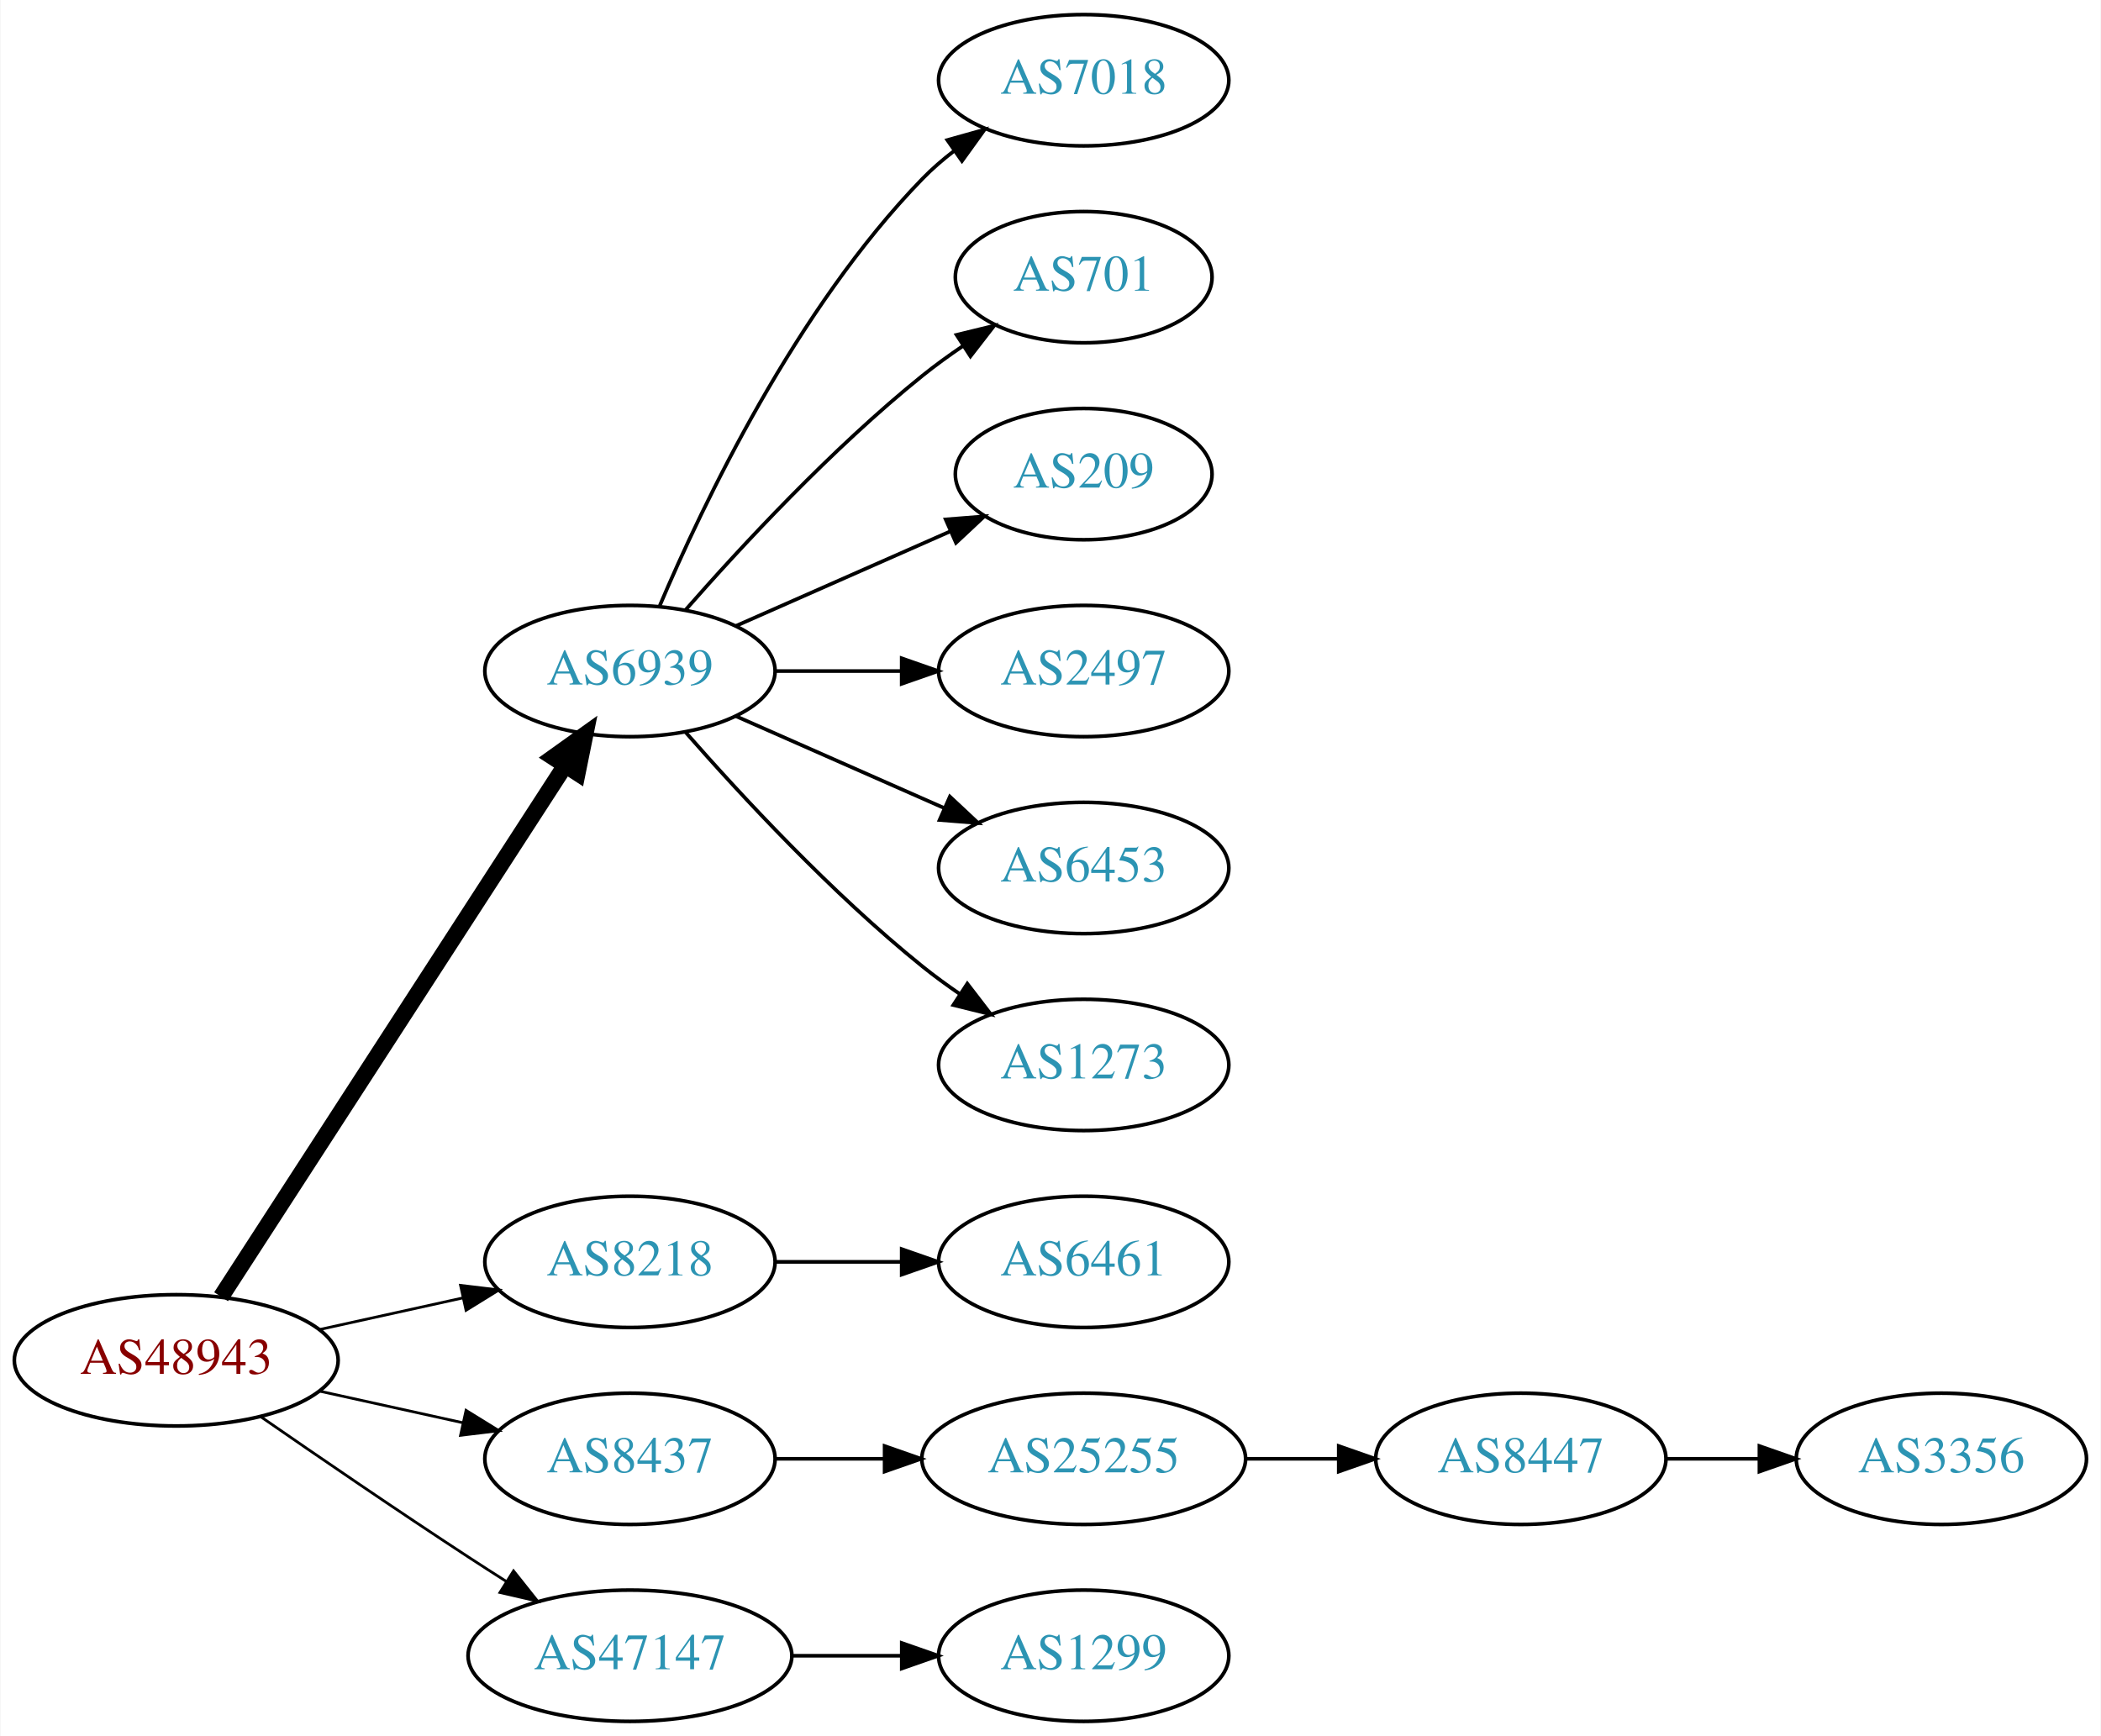
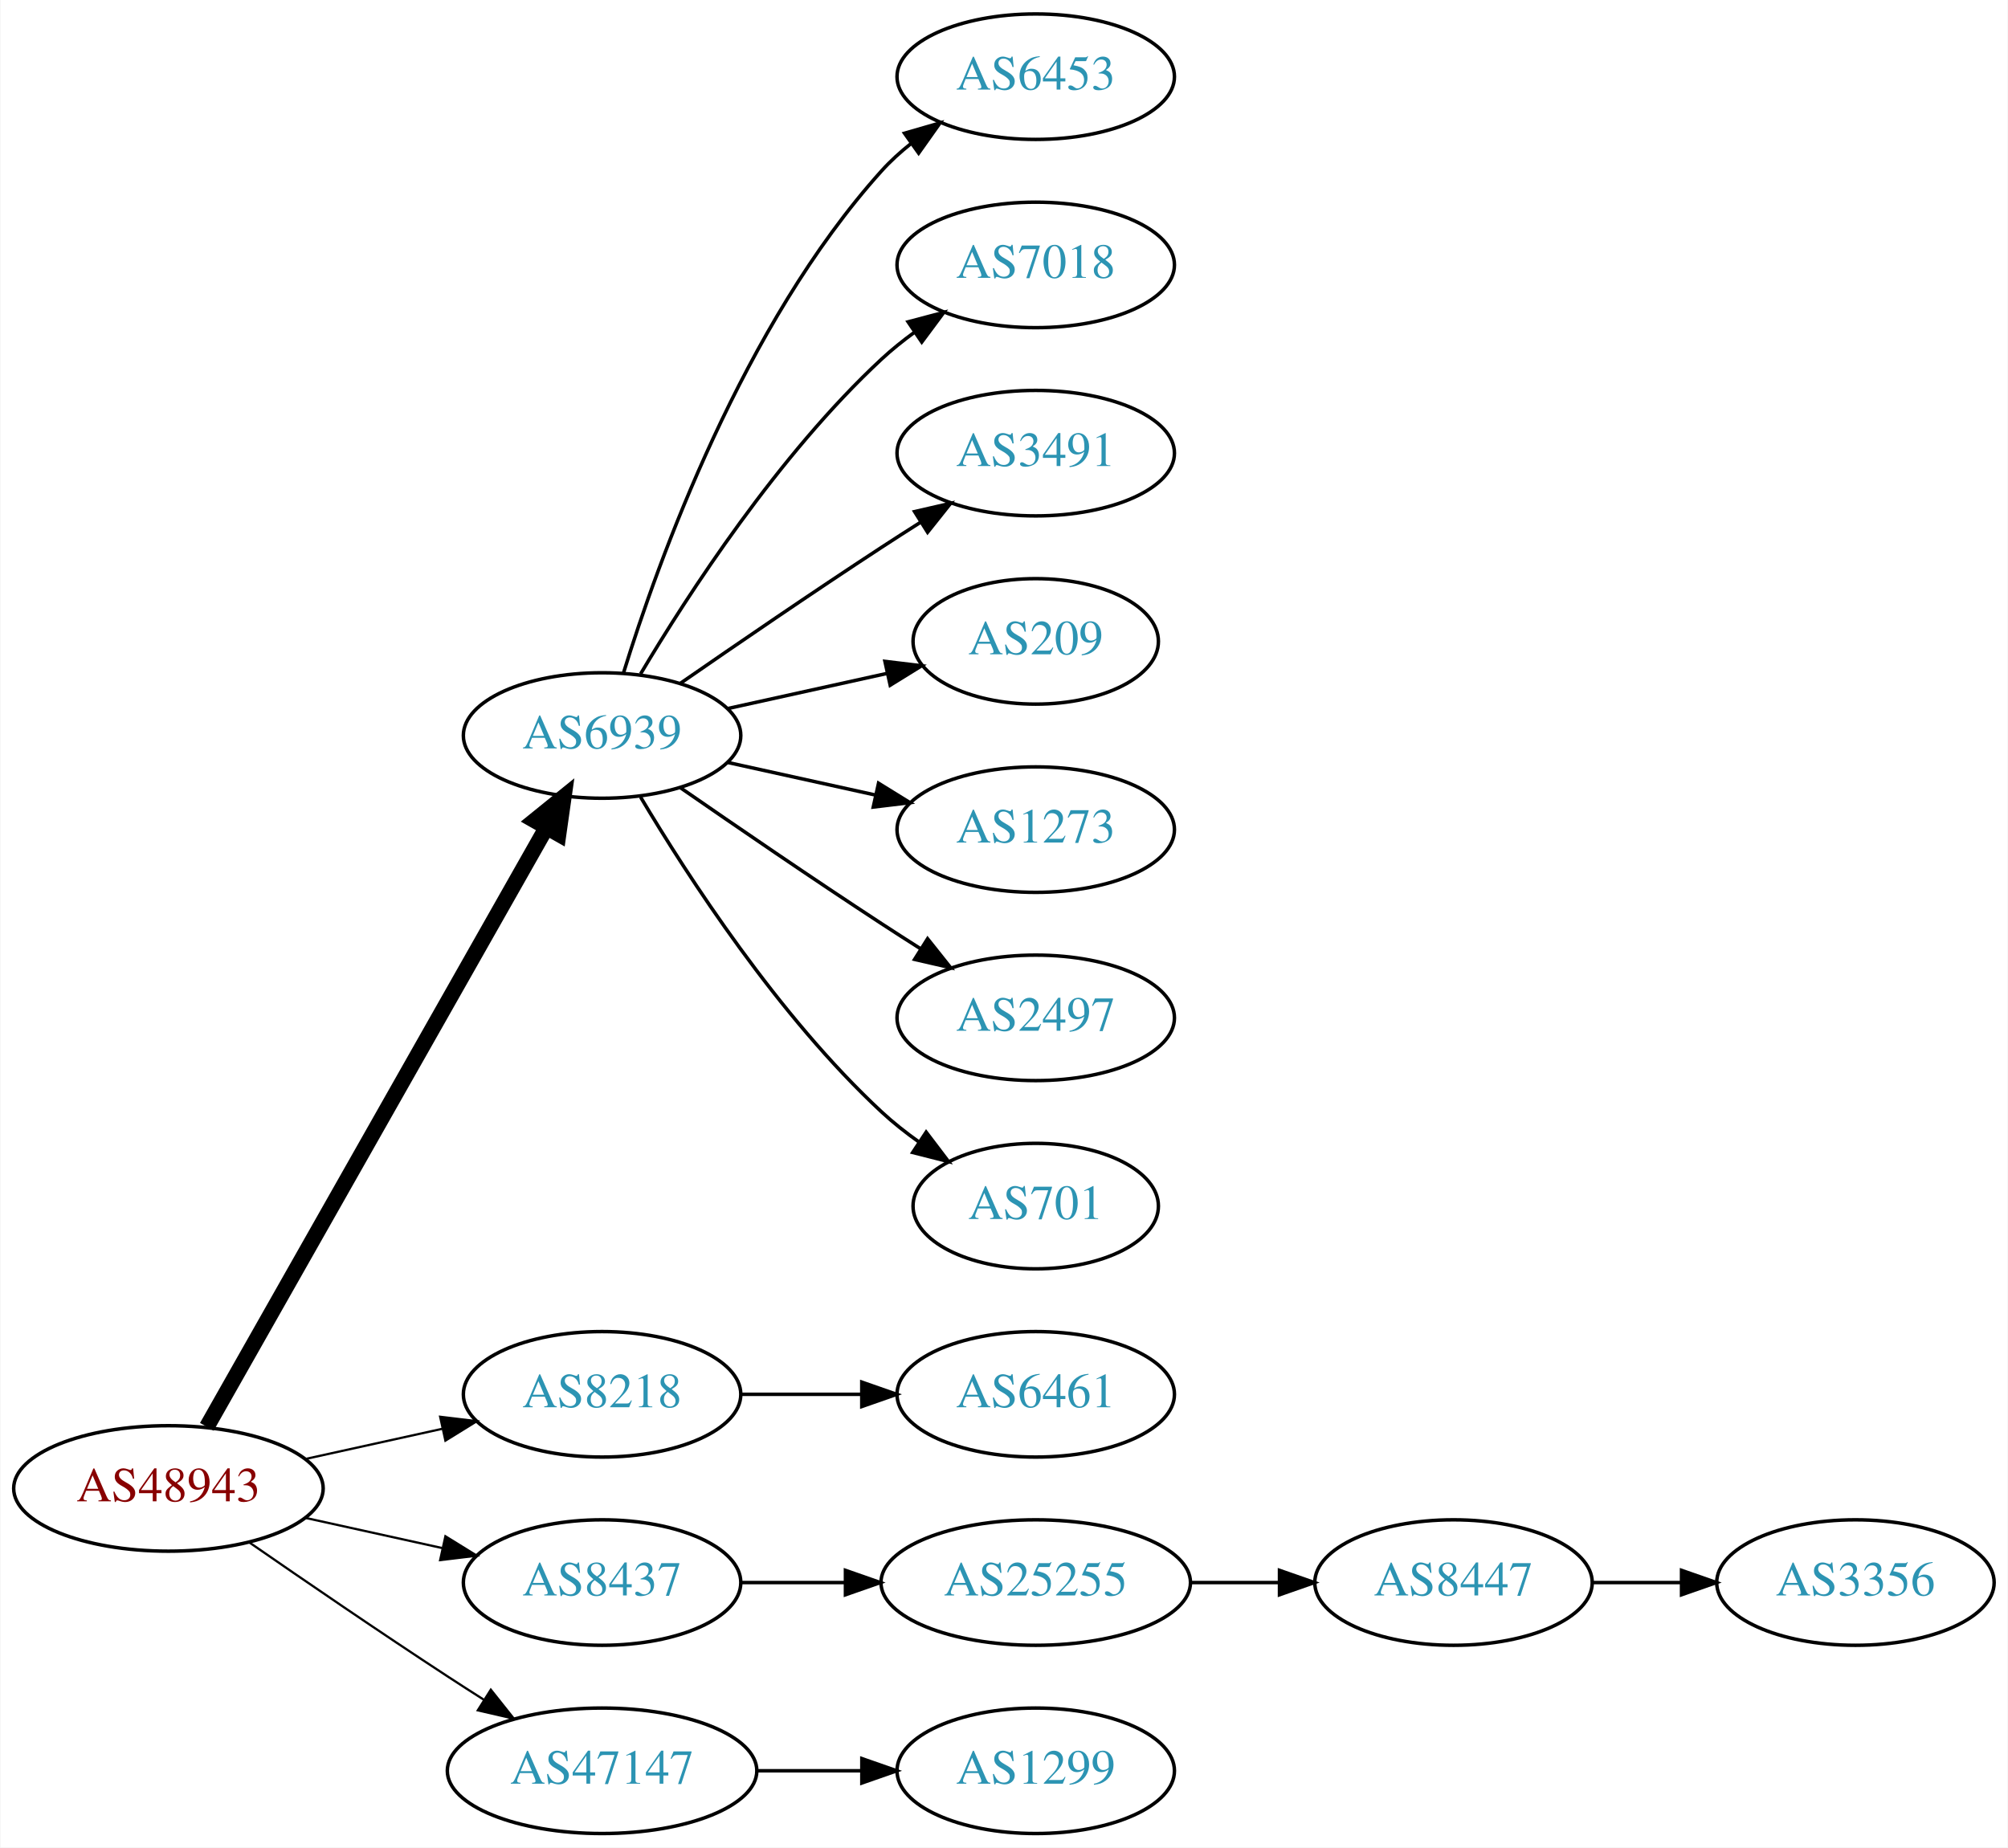
- <svg xmlns="http://www.w3.org/2000/svg" xmlns:xlink="http://www.w3.org/1999/xlink" width="576pt" height="476pt" viewBox="0.00 0.00 575.76 476.00">
-   <g id="graph0" class="graph" transform="scale(1 1) rotate(0) translate(4 472)">
-     <polygon fill="white" stroke="none" points="-4,4 -4,-472 571.762,-472 571.762,4 -4,4" />
+ <svg xmlns="http://www.w3.org/2000/svg" xmlns:xlink="http://www.w3.org/1999/xlink" width="576pt" height="530pt" viewBox="0.00 0.00 575.76 530.00">
+   <g id="graph0" class="graph" transform="scale(1 1) rotate(0) translate(4 526)">
+     <polygon fill="white" stroke="none" points="-4,4 -4,-526 571.762,-526 571.762,4 -4,4" />
    <g id="node1" class="node">
      <g id="a_node1">
        <a xlink:href="/asn/48943" xlink:title="AS48943 ~ KAPPER NETWORK-COMMUNICATIONS GmbH [AT]">
          <ellipse fill="#ffffff" stroke="black" cx="44.196" cy="-99" rx="44.393" ry="18" />
          <text text-anchor="middle" x="44.196" y="-95.3" font-family="Times,serif" font-size="14.00" fill="#880000">AS48943</text>
        </a>
      </g>
    </g>
    <g id="node2" class="node">
      <g id="a_node2">
        <a xlink:href="/asn/6939" xlink:title="AS6939 ~ Hurricane Electric LLC [US]">
-           <ellipse fill="#ffffff" stroke="black" cx="168.588" cy="-288" rx="39.794" ry="18" />
-           <text text-anchor="middle" x="168.588" y="-284.3" font-family="Times,serif" font-size="14.00" fill="#2c94b3">AS6939</text>
+           <ellipse fill="#ffffff" stroke="black" cx="168.588" cy="-315" rx="39.794" ry="18" />
+           <text text-anchor="middle" x="168.588" y="-311.3" font-family="Times,serif" font-size="14.00" fill="#2c94b3">AS6939</text>
        </a>
      </g>
    </g>
    <g id="edge1" class="edge">
-       <path fill="none" stroke="black" stroke-width="4.5" d="M56.491,-116.442C78.077,-149.775 125.293,-222.686 150.664,-261.866" />
-       <polygon fill="black" stroke="black" stroke-width="4.5" points="147.58,-264.347 156.321,-270.6 154.19,-260.066 147.58,-264.347" />
+       <path fill="none" stroke="black" stroke-width="4.5" d="M55.212,-116.676C76.692,-154.584 127.285,-243.873 152.606,-288.559" />
+       <polygon fill="black" stroke="black" stroke-width="4.5" points="149.25,-290.623 157.606,-297.383 156.101,-286.741 149.25,-290.623" />
    </g>
    <g id="node3" class="node">
      <g id="a_node3">
        <a xlink:href="/asn/8218" xlink:title="AS8218 ~ legacy Neotelecoms [FR]">
          <ellipse fill="#ffffff" stroke="black" cx="168.588" cy="-126" rx="39.794" ry="18" />
          <text text-anchor="middle" x="168.588" y="-122.3" font-family="Times,serif" font-size="14.00" fill="#2c94b3">AS8218</text>
        </a>
      </g>
    </g>
    <g id="edge2" class="edge">
-       <path fill="none" stroke="black" stroke-width="0.75" d="M83.586,-107.469C95.977,-110.202 109.824,-113.257 122.644,-116.085" />
-       <polygon fill="black" stroke="black" stroke-width="0.75" points="122.14,-119.558 132.659,-118.295 123.648,-112.722 122.14,-119.558" />
+       <path fill="none" stroke="black" stroke-width="0.643" d="M83.586,-107.469C95.977,-110.202 109.824,-113.257 122.644,-116.085" />
+       <polygon fill="black" stroke="black" stroke-width="0.643" points="122.14,-119.558 132.659,-118.295 123.648,-112.722 122.14,-119.558" />
    </g>
    <g id="node4" class="node">
      <g id="a_node4">
        <a xlink:href="/asn/8437" xlink:title="AS8437 ~ Hutchison Drei Austria GmbH [AT]">
          <ellipse fill="#ffffff" stroke="black" cx="168.588" cy="-72" rx="39.794" ry="18" />
          <text text-anchor="middle" x="168.588" y="-68.3" font-family="Times,serif" font-size="14.00" fill="#2c94b3">AS8437</text>
        </a>
      </g>
    </g>
    <g id="edge3" class="edge">
-       <path fill="none" stroke="black" stroke-width="0.75" d="M83.586,-90.531C95.977,-87.798 109.824,-84.743 122.644,-81.915" />
-       <polygon fill="black" stroke="black" stroke-width="0.75" points="123.648,-85.278 132.659,-79.706 122.14,-78.442 123.648,-85.278" />
+       <path fill="none" stroke="black" stroke-width="0.643" d="M83.586,-90.531C95.977,-87.798 109.824,-84.743 122.644,-81.915" />
+       <polygon fill="black" stroke="black" stroke-width="0.643" points="123.648,-85.278 132.659,-79.706 122.14,-78.442 123.648,-85.278" />
    </g>
    <g id="node5" class="node">
      <g id="a_node5">
        <a xlink:href="/asn/47147" xlink:title="AS47147 ~ ANEXIA Internetdienstleistungs GmbH [AT]">
          <ellipse fill="#ffffff" stroke="black" cx="168.588" cy="-18" rx="44.393" ry="18" />
          <text text-anchor="middle" x="168.588" y="-14.3" font-family="Times,serif" font-size="14.00" fill="#2c94b3">AS47147</text>
        </a>
      </g>
    </g>
    <g id="edge4" class="edge">
-       <path fill="none" stroke="black" stroke-width="0.75" d="M67.227,-83.633C83.029,-72.695 104.886,-57.739 124.392,-45 127.713,-42.831 131.195,-40.594 134.681,-38.379" />
-       <polygon fill="black" stroke="black" stroke-width="0.75" points="136.671,-41.262 143.264,-32.968 132.938,-35.34 136.671,-41.262" />
+       <path fill="none" stroke="black" stroke-width="0.643" d="M67.227,-83.633C83.029,-72.695 104.886,-57.739 124.392,-45 127.713,-42.831 131.195,-40.594 134.681,-38.379" />
+       <polygon fill="black" stroke="black" stroke-width="0.643" points="136.671,-41.262 143.264,-32.968 132.938,-35.34 136.671,-41.262" />
    </g>
    <g id="node6" class="node">
      <g id="a_node6">
+         <a xlink:href="/asn/6453" xlink:title="AS6453 ~ TATA COMMUNICATIONS (AMERICA) INC [US]">
+           <ellipse fill="#ffffff" stroke="black" cx="292.98" cy="-504" rx="39.794" ry="18" />
+           <text text-anchor="middle" x="292.98" y="-500.3" font-family="Times,serif" font-size="14.00" fill="#2c94b3">AS6453</text>
+         </a>
+       </g>
+     </g>
+     <g id="edge5" class="edge">
+       <path fill="none" stroke="black" d="M174.726,-332.94C184.629,-364.979 208.966,-432.812 248.784,-477 251.3,-479.792 254.172,-482.401 257.211,-484.812" />
+       <polygon fill="black" stroke="black" points="255.34,-487.776 265.519,-490.715 259.394,-482.07 255.34,-487.776" />
+     </g>
+     <g id="node7" class="node">
+       <g id="a_node7">
        <a xlink:href="/asn/7018" xlink:title="AS7018 ~ AT&amp;T Services, Inc. [US]">
          <ellipse fill="#ffffff" stroke="black" cx="292.98" cy="-450" rx="39.794" ry="18" />
          <text text-anchor="middle" x="292.98" y="-446.3" font-family="Times,serif" font-size="14.00" fill="#2c94b3">AS7018</text>
        </a>
      </g>
    </g>
-     <g id="edge5" class="edge">
-       <path fill="none" stroke="black" d="M176.779,-305.975C188.546,-333.682 214.12,-387.348 248.784,-423 251.404,-425.695 254.345,-428.239 257.428,-430.608" />
-       <polygon fill="black" stroke="black" points="255.594,-433.597 265.796,-436.455 259.603,-427.859 255.594,-433.597" />
-     </g>
-     <g id="node7" class="node">
-       <g id="a_node7">
-         <a xlink:href="/asn/701" xlink:title="AS701 ~ UUNET [US]">
-           <ellipse fill="#ffffff" stroke="black" cx="292.98" cy="-396" rx="35.194" ry="18" />
-           <text text-anchor="middle" x="292.98" y="-392.3" font-family="Times,serif" font-size="14.00" fill="#2c94b3">AS701</text>
-         </a>
-       </g>
-     </g>
    <g id="edge6" class="edge">
-       <path fill="none" stroke="black" d="M183.74,-304.663C198.842,-321.894 223.963,-349.024 248.784,-369 252.289,-371.821 256.107,-374.587 259.975,-377.208" />
-       <polygon fill="black" stroke="black" points="258.126,-380.18 268.421,-382.682 261.933,-374.306 258.126,-380.18" />
+       <path fill="none" stroke="black" d="M179.634,-332.671C193.205,-355.472 219.137,-395.472 248.784,-423 251.691,-425.699 254.904,-428.28 258.228,-430.703" />
+       <polygon fill="black" stroke="black" points="256.363,-433.667 266.606,-436.375 260.287,-427.87 256.363,-433.667" />
    </g>
    <g id="node8" class="node">
      <g id="a_node8">
+         <a xlink:href="/asn/3491" xlink:title="AS3491 ~ PCCW Global, Inc. [US]">
+           <ellipse fill="#ffffff" stroke="black" cx="292.98" cy="-396" rx="39.794" ry="18" />
+           <text text-anchor="middle" x="292.98" y="-392.3" font-family="Times,serif" font-size="14.00" fill="#2c94b3">AS3491</text>
+         </a>
+       </g>
+     </g>
+     <g id="edge7" class="edge">
+       <path fill="none" stroke="black" d="M190.945,-329.901C206.796,-340.877 228.999,-356.079 248.784,-369 252.366,-371.339 256.137,-373.759 259.897,-376.144" />
+       <polygon fill="black" stroke="black" points="258.23,-379.231 268.558,-381.596 261.959,-373.307 258.23,-379.231" />
+     </g>
+     <g id="node9" class="node">
+       <g id="a_node9">
        <a xlink:href="/asn/209" xlink:title="AS209 ~ CenturyLink Communications, LLC [US]">
          <ellipse fill="#ffffff" stroke="black" cx="292.98" cy="-342" rx="35.194" ry="18" />
          <text text-anchor="middle" x="292.98" y="-338.3" font-family="Times,serif" font-size="14.00" fill="#2c94b3">AS209</text>
        </a>
      </g>
    </g>
-     <g id="edge7" class="edge">
-       <path fill="none" stroke="black" d="M197.667,-300.389C215.096,-308.078 237.653,-318.031 256.337,-326.274" />
-       <polygon fill="black" stroke="black" points="255.145,-329.573 265.707,-330.408 257.97,-323.169 255.145,-329.573" />
-     </g>
-     <g id="node9" class="node">
-       <g id="a_node9">
-         <a xlink:href="/asn/2497" xlink:title="AS2497 ~ Internet Initiative Japan Inc. [JP]">
-           <ellipse fill="#ffffff" stroke="black" cx="292.98" cy="-288" rx="39.794" ry="18" />
-           <text text-anchor="middle" x="292.98" y="-284.3" font-family="Times,serif" font-size="14.00" fill="#2c94b3">AS2497</text>
-         </a>
-       </g>
-     </g>
    <g id="edge8" class="edge">
-       <path fill="none" stroke="black" d="M208.314,-288C219.252,-288 231.303,-288 242.769,-288" />
-       <polygon fill="black" stroke="black" points="243.087,-291.5 253.087,-288 243.087,-284.5 243.087,-291.5" />
+       <path fill="none" stroke="black" d="M204.661,-322.737C218.894,-325.877 235.449,-329.529 250.293,-332.804" />
+       <polygon fill="black" stroke="black" points="249.728,-336.263 260.247,-335 251.236,-329.428 249.728,-336.263" />
    </g>
    <g id="node10" class="node">
      <g id="a_node10">
-         <a xlink:href="/asn/6453" xlink:title="AS6453 ~ TATA COMMUNICATIONS (AMERICA) INC [US]">
-           <ellipse fill="#ffffff" stroke="black" cx="292.98" cy="-234" rx="39.794" ry="18" />
-           <text text-anchor="middle" x="292.98" y="-230.3" font-family="Times,serif" font-size="14.00" fill="#2c94b3">AS6453</text>
+         <a xlink:href="/asn/1273" xlink:title="AS1273 ~ Vodafone Group PLC [EU]">
+           <ellipse fill="#ffffff" stroke="black" cx="292.98" cy="-288" rx="39.794" ry="18" />
+           <text text-anchor="middle" x="292.98" y="-284.3" font-family="Times,serif" font-size="14.00" fill="#2c94b3">AS1273</text>
        </a>
      </g>
    </g>
    <g id="edge9" class="edge">
-       <path fill="none" stroke="black" d="M197.667,-275.611C214.615,-268.134 236.413,-258.517 254.782,-250.412" />
-       <polygon fill="black" stroke="black" points="256.296,-253.57 264.032,-246.331 253.47,-247.166 256.296,-253.57" />
+       <path fill="none" stroke="black" d="M204.661,-307.263C217.848,-304.354 233.028,-301.005 246.994,-297.924" />
+       <polygon fill="black" stroke="black" points="247.891,-301.31 256.903,-295.738 246.383,-294.475 247.891,-301.31" />
    </g>
    <g id="node11" class="node">
      <g id="a_node11">
-         <a xlink:href="/asn/1273" xlink:title="AS1273 ~ Vodafone Group PLC [EU]">
-           <ellipse fill="#ffffff" stroke="black" cx="292.98" cy="-180" rx="39.794" ry="18" />
-           <text text-anchor="middle" x="292.98" y="-176.3" font-family="Times,serif" font-size="14.00" fill="#2c94b3">AS1273</text>
+         <a xlink:href="/asn/2497" xlink:title="AS2497 ~ Internet Initiative Japan Inc. [JP]">
+           <ellipse fill="#ffffff" stroke="black" cx="292.98" cy="-234" rx="39.794" ry="18" />
+           <text text-anchor="middle" x="292.98" y="-230.3" font-family="Times,serif" font-size="14.00" fill="#2c94b3">AS2497</text>
        </a>
      </g>
    </g>
    <g id="edge10" class="edge">
-       <path fill="none" stroke="black" d="M183.74,-271.337C198.842,-254.106 223.963,-226.976 248.784,-207 252.04,-204.38 255.565,-201.808 259.149,-199.354" />
-       <polygon fill="black" stroke="black" points="261.068,-202.281 267.522,-193.879 257.237,-196.423 261.068,-202.281" />
+       <path fill="none" stroke="black" d="M190.945,-300.099C206.796,-289.123 228.999,-273.921 248.784,-261 252.366,-258.661 256.137,-256.241 259.897,-253.856" />
+       <polygon fill="black" stroke="black" points="261.959,-256.693 268.558,-248.404 258.23,-250.769 261.959,-256.693" />
    </g>
    <g id="node12" class="node">
      <g id="a_node12">
+         <a xlink:href="/asn/701" xlink:title="AS701 ~ UUNET [US]">
+           <ellipse fill="#ffffff" stroke="black" cx="292.98" cy="-180" rx="35.194" ry="18" />
+           <text text-anchor="middle" x="292.98" y="-176.3" font-family="Times,serif" font-size="14.00" fill="#2c94b3">AS701</text>
+         </a>
+       </g>
+     </g>
+     <g id="edge11" class="edge">
+       <path fill="none" stroke="black" d="M179.634,-297.329C193.205,-274.528 219.137,-234.528 248.784,-207 252.081,-203.939 255.774,-201.028 259.575,-198.328" />
+       <polygon fill="black" stroke="black" points="261.549,-201.219 267.956,-192.78 257.686,-195.381 261.549,-201.219" />
+     </g>
+     <g id="node13" class="node">
+       <g id="a_node13">
        <a xlink:href="/asn/6461" xlink:title="AS6461 ~ Zayo Bandwidth [US]">
          <ellipse fill="#ffffff" stroke="black" cx="292.98" cy="-126" rx="39.794" ry="18" />
          <text text-anchor="middle" x="292.98" y="-122.3" font-family="Times,serif" font-size="14.00" fill="#2c94b3">AS6461</text>
        </a>
      </g>
    </g>
-     <g id="edge11" class="edge">
+     <g id="edge12" class="edge">
      <path fill="none" stroke="black" d="M208.314,-126C219.252,-126 231.303,-126 242.769,-126" />
      <polygon fill="black" stroke="black" points="243.087,-129.5 253.087,-126 243.087,-122.5 243.087,-129.5" />
    </g>
-     <g id="node13" class="node">
-       <g id="a_node13">
+     <g id="node14" class="node">
+       <g id="a_node14">
        <a xlink:href="/asn/25255" xlink:title="AS25255 ~ ==&gt; TELE2 AUSTRIA &lt;== [AT]">
          <ellipse fill="#ffffff" stroke="black" cx="292.98" cy="-72" rx="44.393" ry="18" />
          <text text-anchor="middle" x="292.98" y="-68.3" font-family="Times,serif" font-size="14.00" fill="#2c94b3">AS25255</text>
        </a>
      </g>
    </g>
-     <g id="edge12" class="edge">
+     <g id="edge13" class="edge">
      <path fill="none" stroke="black" d="M208.314,-72C217.774,-72 228.066,-72 238.092,-72" />
      <polygon fill="black" stroke="black" points="238.399,-75.5 248.399,-72 238.399,-68.5 238.399,-75.5" />
    </g>
-     <g id="node16" class="node">
-       <g id="a_node16">
+     <g id="node17" class="node">
+       <g id="a_node17">
        <a xlink:href="/asn/1299" xlink:title="AS1299 ~ Telia Carrier [EU]">
          <ellipse fill="#ffffff" stroke="black" cx="292.98" cy="-18" rx="39.794" ry="18" />
          <text text-anchor="middle" x="292.98" y="-14.3" font-family="Times,serif" font-size="14.00" fill="#2c94b3">AS1299</text>
        </a>
      </g>
    </g>
-     <g id="edge15" class="edge">
+     <g id="edge16" class="edge">
      <path fill="none" stroke="black" d="M213.084,-18C222.773,-18 233.11,-18 243.002,-18" />
      <polygon fill="black" stroke="black" points="243.105,-21.5 253.105,-18 243.105,-14.5 243.105,-21.5" />
    </g>
-     <g id="node14" class="node">
-       <g id="a_node14">
+     <g id="node15" class="node">
+       <g id="a_node15">
        <a xlink:href="/asn/8447" xlink:title="AS8447 ~ A1 Telekom Austria AG [AT]">
          <ellipse fill="#ffffff" stroke="black" cx="412.823" cy="-72" rx="39.794" ry="18" />
          <text text-anchor="middle" x="412.823" y="-68.3" font-family="Times,serif" font-size="14.00" fill="#2c94b3">AS8447</text>
        </a>
      </g>
    </g>
-     <g id="edge13" class="edge">
+     <g id="edge14" class="edge">
      <path fill="none" stroke="black" d="M337.191,-72C345.504,-72 354.267,-72 362.749,-72" />
      <polygon fill="black" stroke="black" points="362.908,-75.5 372.908,-72 362.908,-68.5 362.908,-75.5" />
    </g>
-     <g id="node15" class="node">
-       <g id="a_node15">
+     <g id="node16" class="node">
+       <g id="a_node16">
        <a xlink:href="/asn/3356" xlink:title="AS3356 ~ Level 3 Parent, LLC [US]">
          <ellipse fill="#ffffff" stroke="black" cx="528.116" cy="-72" rx="39.794" ry="18" />
          <text text-anchor="middle" x="528.116" y="-68.3" font-family="Times,serif" font-size="14.00" fill="#2c94b3">AS3356</text>
        </a>
      </g>
    </g>
-     <g id="edge14" class="edge">
+     <g id="edge15" class="edge">
      <path fill="none" stroke="black" d="M452.495,-72C460.698,-72 469.462,-72 477.994,-72" />
      <polygon fill="black" stroke="black" points="478.233,-75.5 488.233,-72 478.233,-68.5 478.233,-75.5" />
    </g>
  </g>
</svg>
